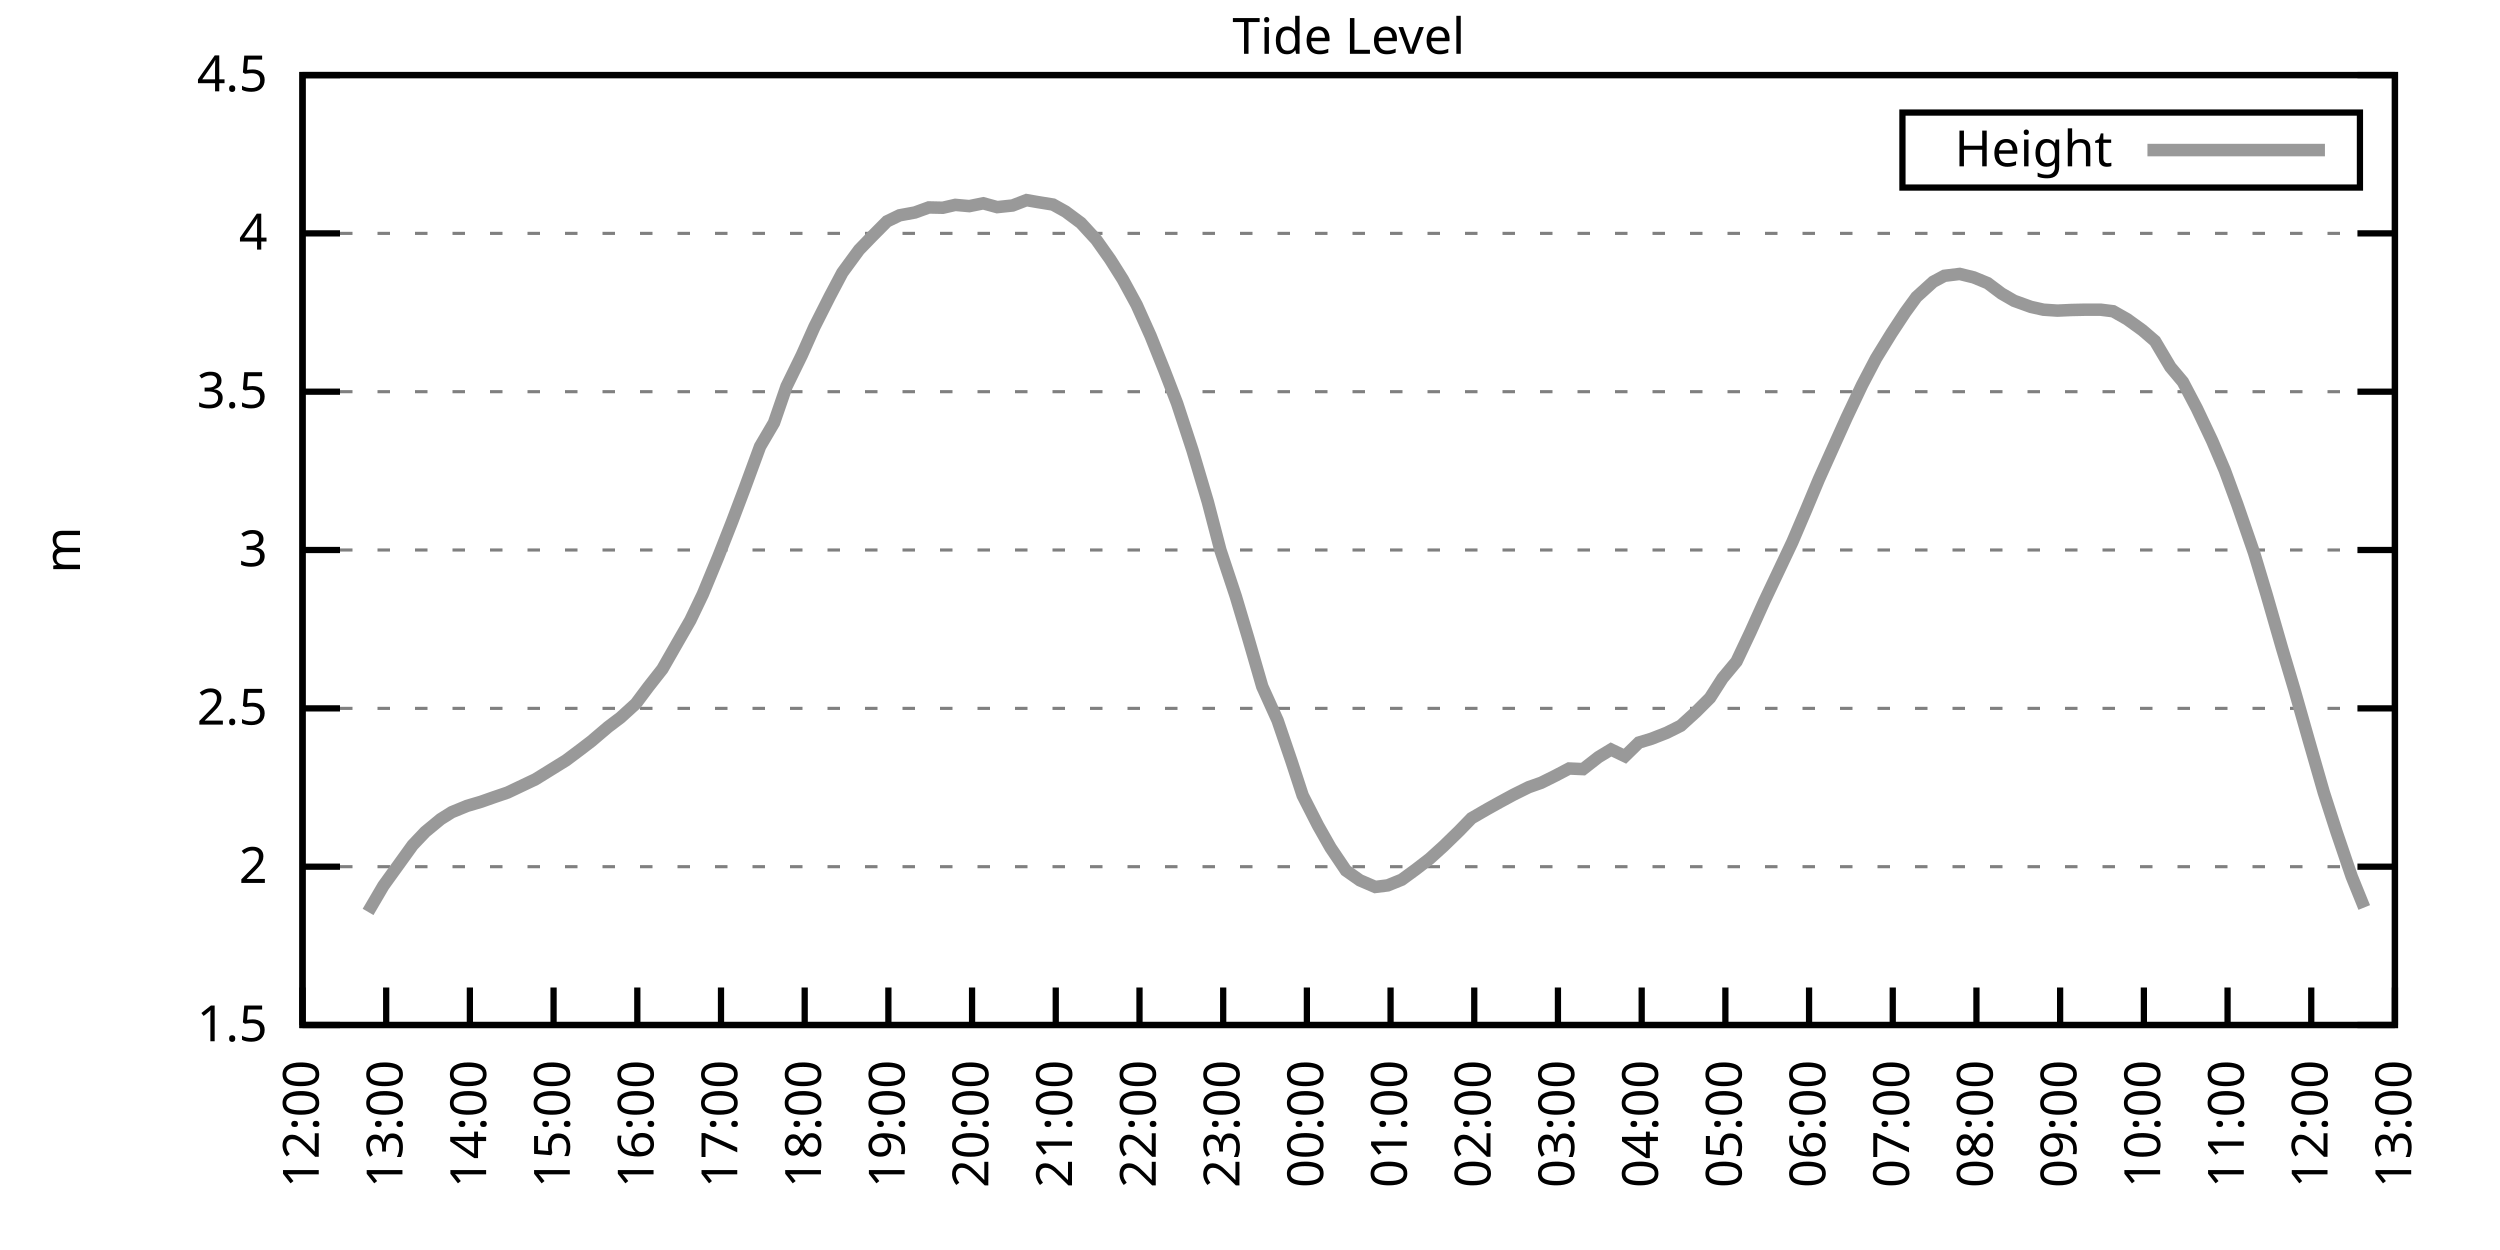
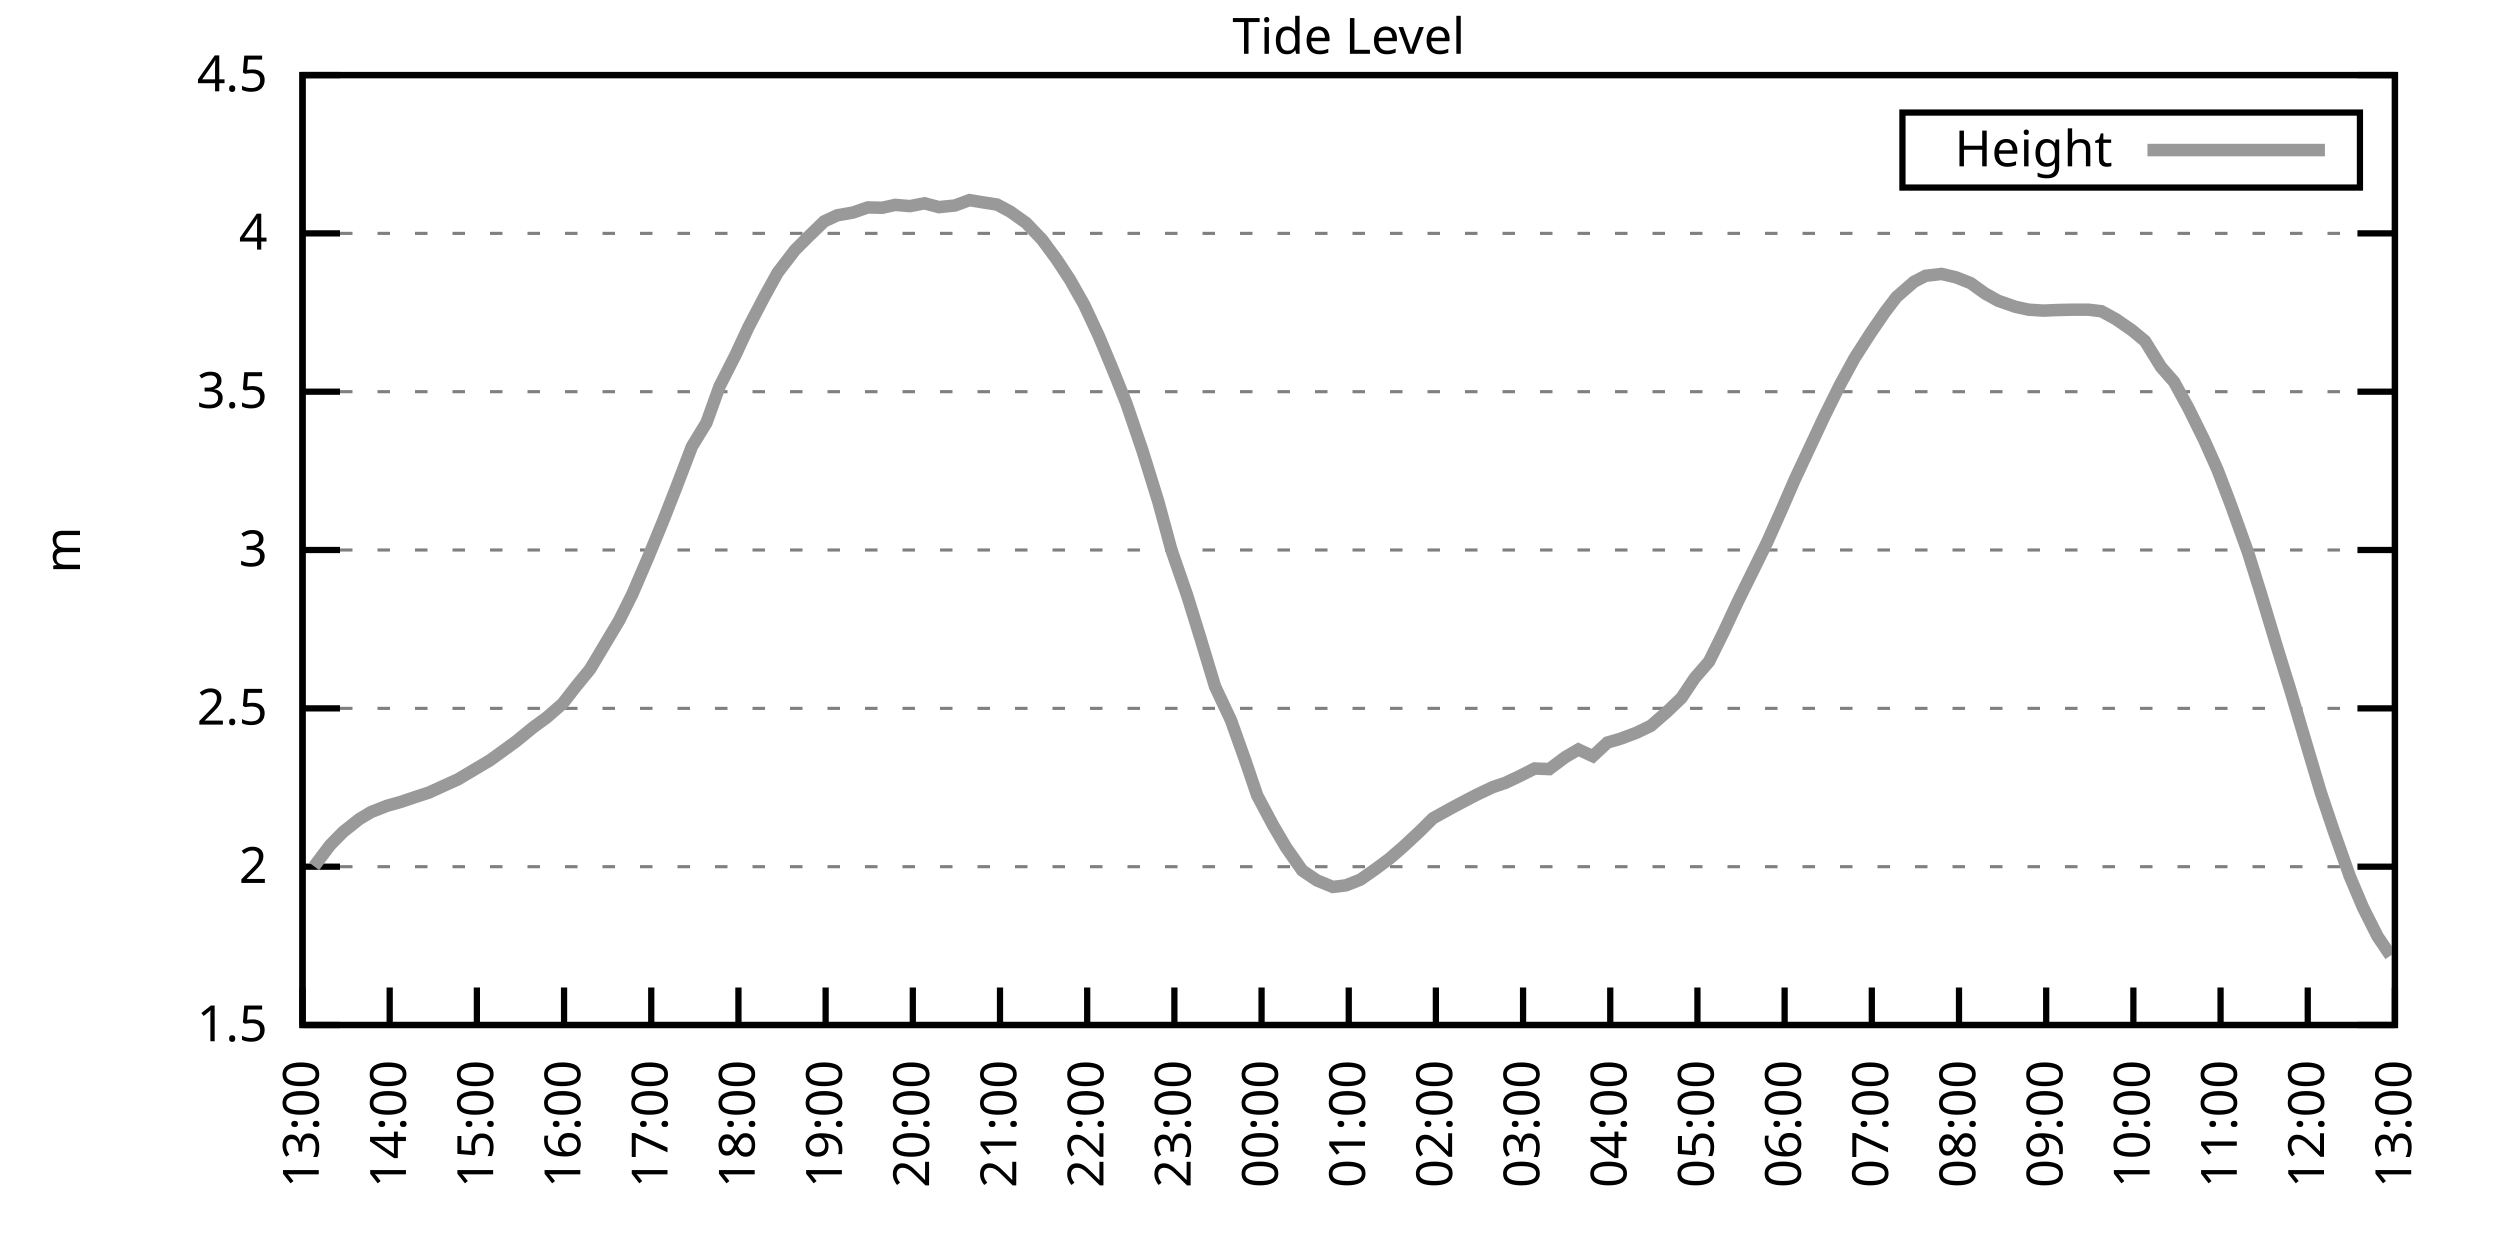
<svg xmlns="http://www.w3.org/2000/svg" xmlns:xlink="http://www.w3.org/1999/xlink" width="400" height="200" viewBox="0 0 400 200">
  <g id="gnuplot_canvas">
    <rect x="0" y="0" width="400" height="200" fill="none" />
    <defs>
      <circle id="gpDot" r="0.5" stroke-width="0.5" stroke="currentColor" />
      <path id="gpPt0" stroke-width="0.333" stroke="currentColor" d="M-1,0 h2 M0,-1 v2" />
      <path id="gpPt1" stroke-width="0.333" stroke="currentColor" d="M-1,-1 L1,1 M1,-1 L-1,1" />
      <path id="gpPt2" stroke-width="0.333" stroke="currentColor" d="M-1,0 L1,0 M0,-1 L0,1 M-1,-1 L1,1 M-1,1 L1,-1" />
      <rect id="gpPt3" stroke-width="0.333" stroke="currentColor" x="-1" y="-1" width="2" height="2" />
      <rect id="gpPt4" stroke-width="0.333" stroke="currentColor" fill="currentColor" x="-1" y="-1" width="2" height="2" />
      <circle id="gpPt5" stroke-width="0.333" stroke="currentColor" cx="0" cy="0" r="1" />
      <use xlink:href="#gpPt5" id="gpPt6" fill="currentColor" stroke="none" />
      <path id="gpPt7" stroke-width="0.333" stroke="currentColor" d="M0,-1.33 L-1.33,0.67 L1.33,0.67 z" />
      <use xlink:href="#gpPt7" id="gpPt8" fill="currentColor" stroke="none" />
      <use xlink:href="#gpPt7" id="gpPt9" stroke="currentColor" transform="rotate(180)" />
      <use xlink:href="#gpPt9" id="gpPt10" fill="currentColor" stroke="none" />
      <use xlink:href="#gpPt3" id="gpPt11" stroke="currentColor" transform="rotate(45)" />
      <use xlink:href="#gpPt11" id="gpPt12" fill="currentColor" stroke="none" />
      <path id="gpPt13" stroke-width="0.333" stroke="currentColor" d="M0,1.330 L1.265,0.411 L0.782,-1.067 L-0.782,-1.076 L-1.265,0.411 z" />
      <use xlink:href="#gpPt13" id="gpPt14" fill="currentColor" stroke="none" />
      <filter id="textbox" filterUnits="objectBoundingBox" x="0" y="0" height="1" width="1">
        <feFlood flood-color="white" flood-opacity="1" result="bgnd" />
        <feComposite in="SourceGraphic" in2="bgnd" operator="atop" />
      </filter>
      <filter id="greybox" filterUnits="objectBoundingBox" x="0" y="0" height="1" width="1">
        <feFlood flood-color="lightgrey" flood-opacity="1" result="grey" />
        <feComposite in="SourceGraphic" in2="grey" operator="atop" />
      </filter>
    </defs>
    <g fill="none" color="white" stroke="currentColor" stroke-width="1.00" stroke-linecap="butt" stroke-linejoin="miter">
</g>
    <g fill="none" color="black" stroke="currentColor" stroke-width="1.00" stroke-linecap="butt" stroke-linejoin="miter">
      <g stroke="none" shape-rendering="crispEdges">
        <polygon fill="rgb(255, 255, 255)" points="48.40,164.00 383.18,164.00 383.18,12.02 48.40,12.02 " />
      </g>
    </g>
    <g fill="none" color="black" stroke="currentColor" stroke-width="1.00" stroke-linecap="butt" stroke-linejoin="miter">
</g>
    <g fill="none" color="black" stroke="black" stroke-width="0.50" stroke-linecap="butt" stroke-linejoin="miter">
</g>
    <g fill="none" color="gray" stroke="currentColor" stroke-width="0.50" stroke-linecap="butt" stroke-linejoin="miter">
      <path stroke="gray" stroke-dasharray="2,4" class="gridline" d="M48.40,164.00 L383.19,164.00  " />
    </g>
    <g fill="none" color="gray" stroke="gray" stroke-width="1.00" stroke-linecap="butt" stroke-linejoin="miter">
</g>
    <g fill="none" color="black" stroke="currentColor" stroke-width="1.00" stroke-linecap="butt" stroke-linejoin="miter">
      <path stroke="black" d="M48.40,164.00 L54.40,164.00 M383.19,164.00 L377.19,164.00  " />
      <g transform="translate(42.80,166.60)" stroke="none" fill="black" font-family="Sans" font-size="8.00" text-anchor="end">
        <text>
          <tspan font-family="Sans"> 1.5</tspan>
        </text>
      </g>
    </g>
    <g fill="none" color="black" stroke="currentColor" stroke-width="1.00" stroke-linecap="butt" stroke-linejoin="miter">
</g>
    <g fill="none" color="black" stroke="black" stroke-width="0.50" stroke-linecap="butt" stroke-linejoin="miter">
</g>
    <g fill="none" color="gray" stroke="currentColor" stroke-width="0.50" stroke-linecap="butt" stroke-linejoin="miter">
      <path stroke="gray" stroke-dasharray="2,4" class="gridline" d="M48.40,138.67 L383.19,138.67  " />
    </g>
    <g fill="none" color="gray" stroke="gray" stroke-width="1.00" stroke-linecap="butt" stroke-linejoin="miter">
</g>
    <g fill="none" color="black" stroke="currentColor" stroke-width="1.00" stroke-linecap="butt" stroke-linejoin="miter">
      <path stroke="black" d="M48.40,138.67 L54.40,138.67 M383.19,138.67 L377.19,138.67  " />
      <g transform="translate(42.80,141.27)" stroke="none" fill="black" font-family="Sans" font-size="8.00" text-anchor="end">
        <text>
          <tspan font-family="Sans"> 2</tspan>
        </text>
      </g>
    </g>
    <g fill="none" color="black" stroke="currentColor" stroke-width="1.00" stroke-linecap="butt" stroke-linejoin="miter">
</g>
    <g fill="none" color="black" stroke="black" stroke-width="0.50" stroke-linecap="butt" stroke-linejoin="miter">
</g>
    <g fill="none" color="gray" stroke="currentColor" stroke-width="0.50" stroke-linecap="butt" stroke-linejoin="miter">
      <path stroke="gray" stroke-dasharray="2,4" class="gridline" d="M48.40,113.34 L383.19,113.34  " />
    </g>
    <g fill="none" color="gray" stroke="gray" stroke-width="1.00" stroke-linecap="butt" stroke-linejoin="miter">
</g>
    <g fill="none" color="black" stroke="currentColor" stroke-width="1.00" stroke-linecap="butt" stroke-linejoin="miter">
      <path stroke="black" d="M48.40,113.34 L54.40,113.34 M383.19,113.34 L377.19,113.34  " />
      <g transform="translate(42.80,115.94)" stroke="none" fill="black" font-family="Sans" font-size="8.00" text-anchor="end">
        <text>
          <tspan font-family="Sans"> 2.5</tspan>
        </text>
      </g>
    </g>
    <g fill="none" color="black" stroke="currentColor" stroke-width="1.00" stroke-linecap="butt" stroke-linejoin="miter">
</g>
    <g fill="none" color="black" stroke="black" stroke-width="0.50" stroke-linecap="butt" stroke-linejoin="miter">
</g>
    <g fill="none" color="gray" stroke="currentColor" stroke-width="0.50" stroke-linecap="butt" stroke-linejoin="miter">
      <path stroke="gray" stroke-dasharray="2,4" class="gridline" d="M48.40,88.00 L383.19,88.00  " />
    </g>
    <g fill="none" color="gray" stroke="gray" stroke-width="1.00" stroke-linecap="butt" stroke-linejoin="miter">
</g>
    <g fill="none" color="black" stroke="currentColor" stroke-width="1.00" stroke-linecap="butt" stroke-linejoin="miter">
      <path stroke="black" d="M48.40,88.00 L54.40,88.00 M383.19,88.00 L377.19,88.00  " />
      <g transform="translate(42.80,90.60)" stroke="none" fill="black" font-family="Sans" font-size="8.00" text-anchor="end">
        <text>
          <tspan font-family="Sans"> 3</tspan>
        </text>
      </g>
    </g>
    <g fill="none" color="black" stroke="currentColor" stroke-width="1.00" stroke-linecap="butt" stroke-linejoin="miter">
</g>
    <g fill="none" color="black" stroke="black" stroke-width="0.50" stroke-linecap="butt" stroke-linejoin="miter">
</g>
    <g fill="none" color="gray" stroke="currentColor" stroke-width="0.50" stroke-linecap="butt" stroke-linejoin="miter">
      <path stroke="gray" stroke-dasharray="2,4" class="gridline" d="M48.40,62.67 L383.19,62.67  " />
    </g>
    <g fill="none" color="gray" stroke="gray" stroke-width="1.00" stroke-linecap="butt" stroke-linejoin="miter">
</g>
    <g fill="none" color="black" stroke="currentColor" stroke-width="1.00" stroke-linecap="butt" stroke-linejoin="miter">
      <path stroke="black" d="M48.40,62.67 L54.40,62.67 M383.19,62.67 L377.19,62.67  " />
      <g transform="translate(42.80,65.27)" stroke="none" fill="black" font-family="Sans" font-size="8.00" text-anchor="end">
        <text>
          <tspan font-family="Sans"> 3.5</tspan>
        </text>
      </g>
    </g>
    <g fill="none" color="black" stroke="currentColor" stroke-width="1.00" stroke-linecap="butt" stroke-linejoin="miter">
</g>
    <g fill="none" color="black" stroke="black" stroke-width="0.50" stroke-linecap="butt" stroke-linejoin="miter">
</g>
    <g fill="none" color="gray" stroke="currentColor" stroke-width="0.50" stroke-linecap="butt" stroke-linejoin="miter">
      <path stroke="gray" stroke-dasharray="2,4" class="gridline" d="M48.40,37.34 L383.19,37.34  " />
    </g>
    <g fill="none" color="gray" stroke="gray" stroke-width="1.00" stroke-linecap="butt" stroke-linejoin="miter">
</g>
    <g fill="none" color="black" stroke="currentColor" stroke-width="1.00" stroke-linecap="butt" stroke-linejoin="miter">
      <path stroke="black" d="M48.40,37.34 L54.40,37.34 M383.19,37.34 L377.19,37.34  " />
      <g transform="translate(42.80,39.94)" stroke="none" fill="black" font-family="Sans" font-size="8.00" text-anchor="end">
        <text>
          <tspan font-family="Sans"> 4</tspan>
        </text>
      </g>
    </g>
    <g fill="none" color="black" stroke="currentColor" stroke-width="1.00" stroke-linecap="butt" stroke-linejoin="miter">
</g>
    <g fill="none" color="black" stroke="black" stroke-width="0.50" stroke-linecap="butt" stroke-linejoin="miter">
</g>
    <g fill="none" color="gray" stroke="currentColor" stroke-width="0.50" stroke-linecap="butt" stroke-linejoin="miter">
      <path stroke="gray" stroke-dasharray="2,4" class="gridline" d="M48.40,12.01 L383.19,12.01  " />
    </g>
    <g fill="none" color="gray" stroke="gray" stroke-width="1.00" stroke-linecap="butt" stroke-linejoin="miter">
</g>
    <g fill="none" color="black" stroke="currentColor" stroke-width="1.00" stroke-linecap="butt" stroke-linejoin="miter">
      <path stroke="black" d="M48.40,12.01 L54.40,12.01 M383.19,12.01 L377.19,12.01  " />
      <g transform="translate(42.80,14.61)" stroke="none" fill="black" font-family="Sans" font-size="8.00" text-anchor="end">
        <text>
          <tspan font-family="Sans"> 4.5</tspan>
        </text>
      </g>
    </g>
    <g fill="none" color="black" stroke="currentColor" stroke-width="1.00" stroke-linecap="butt" stroke-linejoin="miter">
      <path stroke="black" d="M48.40,164.00 L48.40,158.00  " />
      <g transform="translate(51.00,169.60) rotate(270.00)" stroke="none" fill="black" font-family="Sans" font-size="8.00" text-anchor="end">
        <text>
-           <tspan font-family="Sans">12:00</tspan>
-         </text>
-       </g>
-     </g>
-     <g fill="none" color="black" stroke="currentColor" stroke-width="1.00" stroke-linecap="butt" stroke-linejoin="miter">
-       <path stroke="black" d="M61.79,164.00 L61.79,158.00  " />
-       <g transform="translate(64.39,169.60) rotate(270.00)" stroke="none" fill="black" font-family="Sans" font-size="8.00" text-anchor="end">
-         <text>
          <tspan font-family="Sans">13:00</tspan>
        </text>
      </g>
    </g>
    <g fill="none" color="black" stroke="currentColor" stroke-width="1.00" stroke-linecap="butt" stroke-linejoin="miter">
-       <path stroke="black" d="M75.18,164.00 L75.18,158.00  " />
-       <g transform="translate(77.78,169.60) rotate(270.00)" stroke="none" fill="black" font-family="Sans" font-size="8.00" text-anchor="end">
+       <path stroke="black" d="M62.35,164.00 L62.35,158.00  " />
+       <g transform="translate(64.95,169.60) rotate(270.00)" stroke="none" fill="black" font-family="Sans" font-size="8.00" text-anchor="end">
        <text>
          <tspan font-family="Sans">14:00</tspan>
        </text>
      </g>
    </g>
    <g fill="none" color="black" stroke="currentColor" stroke-width="1.00" stroke-linecap="butt" stroke-linejoin="miter">
-       <path stroke="black" d="M88.57,164.00 L88.57,158.00  " />
-       <g transform="translate(91.17,169.60) rotate(270.00)" stroke="none" fill="black" font-family="Sans" font-size="8.00" text-anchor="end">
+       <path stroke="black" d="M76.30,164.00 L76.30,158.00  " />
+       <g transform="translate(78.90,169.60) rotate(270.00)" stroke="none" fill="black" font-family="Sans" font-size="8.00" text-anchor="end">
        <text>
          <tspan font-family="Sans">15:00</tspan>
        </text>
      </g>
    </g>
    <g fill="none" color="black" stroke="currentColor" stroke-width="1.00" stroke-linecap="butt" stroke-linejoin="miter">
-       <path stroke="black" d="M101.97,164.00 L101.97,158.00  " />
-       <g transform="translate(104.57,169.60) rotate(270.00)" stroke="none" fill="black" font-family="Sans" font-size="8.00" text-anchor="end">
+       <path stroke="black" d="M90.25,164.00 L90.25,158.00  " />
+       <g transform="translate(92.85,169.60) rotate(270.00)" stroke="none" fill="black" font-family="Sans" font-size="8.00" text-anchor="end">
        <text>
          <tspan font-family="Sans">16:00</tspan>
        </text>
      </g>
    </g>
    <g fill="none" color="black" stroke="currentColor" stroke-width="1.00" stroke-linecap="butt" stroke-linejoin="miter">
-       <path stroke="black" d="M115.36,164.00 L115.36,158.00  " />
-       <g transform="translate(117.96,169.60) rotate(270.00)" stroke="none" fill="black" font-family="Sans" font-size="8.00" text-anchor="end">
+       <path stroke="black" d="M104.20,164.00 L104.20,158.00  " />
+       <g transform="translate(106.80,169.60) rotate(270.00)" stroke="none" fill="black" font-family="Sans" font-size="8.00" text-anchor="end">
        <text>
          <tspan font-family="Sans">17:00</tspan>
        </text>
      </g>
    </g>
    <g fill="none" color="black" stroke="currentColor" stroke-width="1.00" stroke-linecap="butt" stroke-linejoin="miter">
-       <path stroke="black" d="M128.75,164.00 L128.75,158.00  " />
-       <g transform="translate(131.35,169.60) rotate(270.00)" stroke="none" fill="black" font-family="Sans" font-size="8.00" text-anchor="end">
+       <path stroke="black" d="M118.15,164.00 L118.15,158.00  " />
+       <g transform="translate(120.75,169.60) rotate(270.00)" stroke="none" fill="black" font-family="Sans" font-size="8.00" text-anchor="end">
        <text>
          <tspan font-family="Sans">18:00</tspan>
        </text>
      </g>
    </g>
    <g fill="none" color="black" stroke="currentColor" stroke-width="1.00" stroke-linecap="butt" stroke-linejoin="miter">
-       <path stroke="black" d="M142.14,164.00 L142.14,158.00  " />
-       <g transform="translate(144.74,169.60) rotate(270.00)" stroke="none" fill="black" font-family="Sans" font-size="8.00" text-anchor="end">
+       <path stroke="black" d="M132.10,164.00 L132.10,158.00  " />
+       <g transform="translate(134.70,169.60) rotate(270.00)" stroke="none" fill="black" font-family="Sans" font-size="8.00" text-anchor="end">
        <text>
          <tspan font-family="Sans">19:00</tspan>
        </text>
      </g>
    </g>
    <g fill="none" color="black" stroke="currentColor" stroke-width="1.00" stroke-linecap="butt" stroke-linejoin="miter">
-       <path stroke="black" d="M155.53,164.00 L155.53,158.00  " />
-       <g transform="translate(158.13,169.60) rotate(270.00)" stroke="none" fill="black" font-family="Sans" font-size="8.00" text-anchor="end">
+       <path stroke="black" d="M146.05,164.00 L146.05,158.00  " />
+       <g transform="translate(148.65,169.60) rotate(270.00)" stroke="none" fill="black" font-family="Sans" font-size="8.00" text-anchor="end">
        <text>
          <tspan font-family="Sans">20:00</tspan>
        </text>
      </g>
    </g>
    <g fill="none" color="black" stroke="currentColor" stroke-width="1.00" stroke-linecap="butt" stroke-linejoin="miter">
-       <path stroke="black" d="M168.92,164.00 L168.92,158.00  " />
-       <g transform="translate(171.52,169.60) rotate(270.00)" stroke="none" fill="black" font-family="Sans" font-size="8.00" text-anchor="end">
+       <path stroke="black" d="M160.00,164.00 L160.00,158.00  " />
+       <g transform="translate(162.60,169.60) rotate(270.00)" stroke="none" fill="black" font-family="Sans" font-size="8.00" text-anchor="end">
        <text>
          <tspan font-family="Sans">21:00</tspan>
        </text>
      </g>
    </g>
    <g fill="none" color="black" stroke="currentColor" stroke-width="1.00" stroke-linecap="butt" stroke-linejoin="miter">
-       <path stroke="black" d="M182.32,164.00 L182.32,158.00  " />
-       <g transform="translate(184.92,169.60) rotate(270.00)" stroke="none" fill="black" font-family="Sans" font-size="8.00" text-anchor="end">
+       <path stroke="black" d="M173.95,164.00 L173.95,158.00  " />
+       <g transform="translate(176.55,169.60) rotate(270.00)" stroke="none" fill="black" font-family="Sans" font-size="8.00" text-anchor="end">
        <text>
          <tspan font-family="Sans">22:00</tspan>
        </text>
      </g>
    </g>
    <g fill="none" color="black" stroke="currentColor" stroke-width="1.00" stroke-linecap="butt" stroke-linejoin="miter">
-       <path stroke="black" d="M195.71,164.00 L195.71,158.00  " />
-       <g transform="translate(198.31,169.60) rotate(270.00)" stroke="none" fill="black" font-family="Sans" font-size="8.00" text-anchor="end">
+       <path stroke="black" d="M187.90,164.00 L187.90,158.00  " />
+       <g transform="translate(190.50,169.60) rotate(270.00)" stroke="none" fill="black" font-family="Sans" font-size="8.00" text-anchor="end">
        <text>
          <tspan font-family="Sans">23:00</tspan>
        </text>
      </g>
    </g>
    <g fill="none" color="black" stroke="currentColor" stroke-width="1.00" stroke-linecap="butt" stroke-linejoin="miter">
-       <path stroke="black" d="M209.10,164.00 L209.10,158.00  " />
-       <g transform="translate(211.70,169.60) rotate(270.00)" stroke="none" fill="black" font-family="Sans" font-size="8.00" text-anchor="end">
+       <path stroke="black" d="M201.85,164.00 L201.85,158.00  " />
+       <g transform="translate(204.45,169.60) rotate(270.00)" stroke="none" fill="black" font-family="Sans" font-size="8.00" text-anchor="end">
        <text>
          <tspan font-family="Sans">00:00</tspan>
        </text>
      </g>
    </g>
    <g fill="none" color="black" stroke="currentColor" stroke-width="1.00" stroke-linecap="butt" stroke-linejoin="miter">
-       <path stroke="black" d="M222.49,164.00 L222.49,158.00  " />
-       <g transform="translate(225.09,169.60) rotate(270.00)" stroke="none" fill="black" font-family="Sans" font-size="8.00" text-anchor="end">
+       <path stroke="black" d="M215.80,164.00 L215.80,158.00  " />
+       <g transform="translate(218.40,169.60) rotate(270.00)" stroke="none" fill="black" font-family="Sans" font-size="8.00" text-anchor="end">
        <text>
          <tspan font-family="Sans">01:00</tspan>
        </text>
      </g>
    </g>
    <g fill="none" color="black" stroke="currentColor" stroke-width="1.00" stroke-linecap="butt" stroke-linejoin="miter">
-       <path stroke="black" d="M235.88,164.00 L235.88,158.00  " />
-       <g transform="translate(238.48,169.60) rotate(270.00)" stroke="none" fill="black" font-family="Sans" font-size="8.00" text-anchor="end">
+       <path stroke="black" d="M229.74,164.00 L229.74,158.00  " />
+       <g transform="translate(232.34,169.60) rotate(270.00)" stroke="none" fill="black" font-family="Sans" font-size="8.00" text-anchor="end">
        <text>
          <tspan font-family="Sans">02:00</tspan>
        </text>
      </g>
    </g>
    <g fill="none" color="black" stroke="currentColor" stroke-width="1.00" stroke-linecap="butt" stroke-linejoin="miter">
-       <path stroke="black" d="M249.27,164.00 L249.27,158.00  " />
-       <g transform="translate(251.87,169.60) rotate(270.00)" stroke="none" fill="black" font-family="Sans" font-size="8.00" text-anchor="end">
+       <path stroke="black" d="M243.69,164.00 L243.69,158.00  " />
+       <g transform="translate(246.29,169.60) rotate(270.00)" stroke="none" fill="black" font-family="Sans" font-size="8.00" text-anchor="end">
        <text>
          <tspan font-family="Sans">03:00</tspan>
        </text>
      </g>
    </g>
    <g fill="none" color="black" stroke="currentColor" stroke-width="1.00" stroke-linecap="butt" stroke-linejoin="miter">
-       <path stroke="black" d="M262.67,164.00 L262.67,158.00  " />
-       <g transform="translate(265.27,169.60) rotate(270.00)" stroke="none" fill="black" font-family="Sans" font-size="8.00" text-anchor="end">
+       <path stroke="black" d="M257.64,164.00 L257.64,158.00  " />
+       <g transform="translate(260.24,169.60) rotate(270.00)" stroke="none" fill="black" font-family="Sans" font-size="8.00" text-anchor="end">
        <text>
          <tspan font-family="Sans">04:00</tspan>
        </text>
      </g>
    </g>
    <g fill="none" color="black" stroke="currentColor" stroke-width="1.00" stroke-linecap="butt" stroke-linejoin="miter">
-       <path stroke="black" d="M276.06,164.00 L276.06,158.00  " />
-       <g transform="translate(278.66,169.60) rotate(270.00)" stroke="none" fill="black" font-family="Sans" font-size="8.00" text-anchor="end">
+       <path stroke="black" d="M271.59,164.00 L271.59,158.00  " />
+       <g transform="translate(274.19,169.60) rotate(270.00)" stroke="none" fill="black" font-family="Sans" font-size="8.00" text-anchor="end">
        <text>
          <tspan font-family="Sans">05:00</tspan>
        </text>
      </g>
    </g>
    <g fill="none" color="black" stroke="currentColor" stroke-width="1.00" stroke-linecap="butt" stroke-linejoin="miter">
-       <path stroke="black" d="M289.45,164.00 L289.45,158.00  " />
-       <g transform="translate(292.05,169.60) rotate(270.00)" stroke="none" fill="black" font-family="Sans" font-size="8.00" text-anchor="end">
+       <path stroke="black" d="M285.54,164.00 L285.54,158.00  " />
+       <g transform="translate(288.14,169.60) rotate(270.00)" stroke="none" fill="black" font-family="Sans" font-size="8.00" text-anchor="end">
        <text>
          <tspan font-family="Sans">06:00</tspan>
        </text>
      </g>
    </g>
    <g fill="none" color="black" stroke="currentColor" stroke-width="1.00" stroke-linecap="butt" stroke-linejoin="miter">
-       <path stroke="black" d="M302.84,164.00 L302.84,158.00  " />
-       <g transform="translate(305.44,169.60) rotate(270.00)" stroke="none" fill="black" font-family="Sans" font-size="8.00" text-anchor="end">
+       <path stroke="black" d="M299.49,164.00 L299.49,158.00  " />
+       <g transform="translate(302.09,169.60) rotate(270.00)" stroke="none" fill="black" font-family="Sans" font-size="8.00" text-anchor="end">
        <text>
          <tspan font-family="Sans">07:00</tspan>
        </text>
      </g>
    </g>
    <g fill="none" color="black" stroke="currentColor" stroke-width="1.00" stroke-linecap="butt" stroke-linejoin="miter">
-       <path stroke="black" d="M316.23,164.00 L316.23,158.00  " />
-       <g transform="translate(318.83,169.60) rotate(270.00)" stroke="none" fill="black" font-family="Sans" font-size="8.00" text-anchor="end">
+       <path stroke="black" d="M313.44,164.00 L313.44,158.00  " />
+       <g transform="translate(316.04,169.60) rotate(270.00)" stroke="none" fill="black" font-family="Sans" font-size="8.00" text-anchor="end">
        <text>
          <tspan font-family="Sans">08:00</tspan>
        </text>
      </g>
    </g>
    <g fill="none" color="black" stroke="currentColor" stroke-width="1.00" stroke-linecap="butt" stroke-linejoin="miter">
-       <path stroke="black" d="M329.62,164.00 L329.62,158.00  " />
-       <g transform="translate(332.22,169.60) rotate(270.00)" stroke="none" fill="black" font-family="Sans" font-size="8.00" text-anchor="end">
+       <path stroke="black" d="M327.39,164.00 L327.39,158.00  " />
+       <g transform="translate(329.99,169.60) rotate(270.00)" stroke="none" fill="black" font-family="Sans" font-size="8.00" text-anchor="end">
        <text>
          <tspan font-family="Sans">09:00</tspan>
        </text>
      </g>
    </g>
    <g fill="none" color="black" stroke="currentColor" stroke-width="1.00" stroke-linecap="butt" stroke-linejoin="miter">
-       <path stroke="black" d="M343.02,164.00 L343.02,158.00  " />
-       <g transform="translate(345.62,169.60) rotate(270.00)" stroke="none" fill="black" font-family="Sans" font-size="8.00" text-anchor="end">
+       <path stroke="black" d="M341.34,164.00 L341.34,158.00  " />
+       <g transform="translate(343.94,169.60) rotate(270.00)" stroke="none" fill="black" font-family="Sans" font-size="8.00" text-anchor="end">
        <text>
          <tspan font-family="Sans">10:00</tspan>
        </text>
      </g>
    </g>
    <g fill="none" color="black" stroke="currentColor" stroke-width="1.00" stroke-linecap="butt" stroke-linejoin="miter">
-       <path stroke="black" d="M356.41,164.00 L356.41,158.00  " />
-       <g transform="translate(359.01,169.60) rotate(270.00)" stroke="none" fill="black" font-family="Sans" font-size="8.00" text-anchor="end">
+       <path stroke="black" d="M355.29,164.00 L355.29,158.00  " />
+       <g transform="translate(357.89,169.60) rotate(270.00)" stroke="none" fill="black" font-family="Sans" font-size="8.00" text-anchor="end">
        <text>
          <tspan font-family="Sans">11:00</tspan>
        </text>
      </g>
    </g>
    <g fill="none" color="black" stroke="currentColor" stroke-width="1.00" stroke-linecap="butt" stroke-linejoin="miter">
-       <path stroke="black" d="M369.80,164.00 L369.80,158.00  " />
-       <g transform="translate(372.40,169.60) rotate(270.00)" stroke="none" fill="black" font-family="Sans" font-size="8.00" text-anchor="end">
+       <path stroke="black" d="M369.24,164.00 L369.24,158.00  " />
+       <g transform="translate(371.84,169.60) rotate(270.00)" stroke="none" fill="black" font-family="Sans" font-size="8.00" text-anchor="end">
        <text>
          <tspan font-family="Sans">12:00</tspan>
        </text>
      </g>
    </g>
    <g fill="none" color="black" stroke="currentColor" stroke-width="1.00" stroke-linecap="butt" stroke-linejoin="miter">
      <path stroke="black" d="M383.19,164.00 L383.19,158.00  " />
      <g transform="translate(385.79,169.60) rotate(270.00)" stroke="none" fill="black" font-family="Sans" font-size="8.00" text-anchor="end">
        <text>
          <tspan font-family="Sans">13:00</tspan>
        </text>
      </g>
    </g>
    <g fill="none" color="black" stroke="currentColor" stroke-width="1.00" stroke-linecap="butt" stroke-linejoin="miter">
</g>
    <g fill="none" color="black" stroke="currentColor" stroke-width="1.00" stroke-linecap="butt" stroke-linejoin="miter">
      <path stroke="black" d="M48.40,12.01 L48.40,164.00 L383.19,164.00 L383.19,12.01 L48.40,12.01 Z  " />
    </g>
    <g fill="none" color="black" stroke="currentColor" stroke-width="1.00" stroke-linecap="butt" stroke-linejoin="miter">
</g>
    <g fill="none" color="black" stroke="currentColor" stroke-width="1.00" stroke-linecap="butt" stroke-linejoin="miter">
      <path stroke="black" d="M304.39,30.01 L304.39,18.01 L377.59,18.01 L377.59,30.01 L304.39,30.01 Z  " />
    </g>
    <g id="Tide_level_plot_1">
      <g fill="none" color="white" stroke="black" stroke-width="2.00" stroke-linecap="butt" stroke-linejoin="miter">
</g>
      <g fill="none" color="black" stroke="currentColor" stroke-width="2.00" stroke-linecap="butt" stroke-linejoin="miter">
        <g transform="translate(337.99,26.61)" stroke="none" fill="black" font-family="Sans" font-size="8.00" text-anchor="end">
          <text>
            <tspan font-family="Sans">Height</tspan>
          </text>
        </g>
      </g>
      <g fill="none" color="black" stroke="currentColor" stroke-width="2.00" stroke-linecap="butt" stroke-linejoin="miter">
-         <path stroke="rgb(153, 153, 153)" d="M343.59,24.01 L371.99,24.01 M58.89,145.91 L61.35,141.71 L63.58,138.62 L66.03,135.22 L68.04,133.10 L70.50,131.07   L72.28,129.95 L74.74,128.94 L76.97,128.28 L78.98,127.57 L81.21,126.81 L83.44,125.75 L85.67,124.69 L90.58,121.65   L92.82,119.97 L94.60,118.61 L97.28,116.33 L99.29,114.81 L101.74,112.58 L103.75,109.89 L105.98,107.05 L108.44,102.75   L110.45,99.25 L112.46,95.05 L114.91,89.12 L117.14,83.45 L119.15,78.13 L121.61,71.44 L123.84,67.64 L125.85,61.81   L128.30,56.80 L130.31,52.29 L132.77,47.42 L134.78,43.62 L137.45,39.98 L139.46,37.90 L141.92,35.42 L143.93,34.45   L146.38,34.00 L148.61,33.19 L150.85,33.24 L152.85,32.78 L155.09,32.98 L157.32,32.53 L159.55,33.14 L162.01,32.88   L164.24,32.02 L166.02,32.33 L168.48,32.73 L170.49,33.85 L172.94,35.67 L175.40,38.35 L177.63,41.50 L179.64,44.69   L181.87,48.79 L184.10,53.76 L186.33,59.33 L188.34,64.55 L190.80,72.05 L193.25,80.30 L195.26,88.00 L197.72,95.40   L199.73,102.14 L201.96,109.84 L204.41,115.26 L206.64,121.80 L208.43,127.27 L210.88,132.08 L212.89,135.63 L215.35,139.28   L217.58,140.85 L220.04,141.91 L222.04,141.66 L224.28,140.75 L226.51,139.12 L228.74,137.40 L230.97,135.38 L233.43,132.99   L235.44,130.92 L237.89,129.50 L239.90,128.38 L242.13,127.17 L244.59,125.95 L246.60,125.24 L248.83,124.13 L251.06,122.96   L253.29,123.06 L255.75,121.14 L257.76,119.92 L259.99,120.99 L262.22,118.81 L264.23,118.20 L266.68,117.24 L268.92,116.12   L271.37,113.89 L273.60,111.66 L275.61,108.52 L277.84,105.84 L280.07,101.13 L282.31,96.16 L284.54,91.45 L286.77,86.74   L289.00,81.52 L291.01,76.71 L293.47,71.24 L295.48,66.78 L297.93,61.61 L300.16,57.35 L302.62,53.35 L304.85,49.96   L306.63,47.52 L309.31,45.09 L311.10,44.13 L313.55,43.83 L315.79,44.38 L318.02,45.30 L320.25,46.97 L322.26,48.13   L324.94,49.10 L326.95,49.55 L329.18,49.70 L331.41,49.60 L333.64,49.55 L336.10,49.55 L338.10,49.80 L340.34,51.07   L342.79,52.84 L344.80,54.57 L347.26,58.72 L349.26,61.10 L351.50,65.36 L353.95,70.53 L355.96,75.24 L357.97,80.71   L360.65,88.46 L362.66,95.15 L365.11,103.66 L367.12,110.40 L369.35,118.25 L371.81,126.81 L373.82,133.04 L376.27,140.24   L378.28,145.20  " />
+         <path stroke="rgb(153, 153, 153)" d="M343.59,24.01 L371.99,24.01 M50.26,138.62 L52.82,135.22 L54.91,133.10 L57.47,131.07 L59.33,129.95 L61.88,128.94   L64.21,128.28 L66.30,127.57 L68.63,126.81 L70.95,125.75 L73.28,124.69 L78.39,121.65 L80.72,119.97 L82.58,118.61   L85.37,116.33 L87.46,114.81 L90.02,112.58 L92.11,109.89 L94.43,107.05 L96.99,102.75 L99.08,99.25 L101.18,95.05   L103.73,89.12 L106.06,83.45 L108.15,78.13 L110.71,71.44 L113.03,67.64 L115.13,61.81 L117.68,56.80 L119.78,52.29   L122.33,47.42 L124.43,43.62 L127.22,39.98 L129.31,37.90 L131.87,35.42 L133.96,34.45 L136.51,34.00 L138.84,33.19   L141.16,33.24 L143.26,32.78 L145.58,32.98 L147.91,32.53 L150.23,33.14 L152.79,32.88 L155.11,32.02 L156.97,32.33   L159.53,32.73 L161.62,33.85 L164.18,35.67 L166.74,38.35 L169.06,41.50 L171.16,44.69 L173.48,48.79 L175.81,53.76   L178.13,59.33 L180.22,64.55 L182.78,72.05 L185.34,80.30 L187.43,88.00 L189.99,95.40 L192.08,102.14 L194.41,109.84   L196.96,115.26 L199.29,121.80 L201.15,127.27 L203.71,132.08 L205.80,135.63 L208.36,139.28 L210.68,140.85 L213.24,141.91   L215.33,141.66 L217.65,140.75 L219.98,139.12 L222.30,137.40 L224.63,135.38 L227.19,132.99 L229.28,130.92 L231.84,129.50   L233.93,128.38 L236.25,127.17 L238.81,125.95 L240.90,125.24 L243.23,124.13 L245.55,122.96 L247.88,123.06 L250.44,121.14   L252.53,119.92 L254.85,120.99 L257.18,118.81 L259.27,118.20 L261.83,117.24 L264.15,116.12 L266.71,113.89 L269.04,111.66   L271.13,108.52 L273.45,105.84 L275.78,101.13 L278.10,96.16 L280.43,91.45 L282.75,86.74 L285.08,81.52 L287.17,76.71   L289.73,71.24 L291.82,66.78 L294.38,61.61 L296.70,57.35 L299.26,53.35 L301.58,49.96 L303.44,47.52 L306.23,45.09   L308.09,44.13 L310.65,43.83 L312.98,44.38 L315.30,45.30 L317.63,46.97 L319.72,48.13 L322.51,49.10 L324.60,49.55   L326.93,49.70 L329.25,49.60 L331.58,49.55 L334.13,49.55 L336.23,49.80 L338.55,51.07 L341.11,52.84 L343.20,54.57   L345.76,58.72 L347.85,61.10 L350.18,65.36 L352.73,70.53 L354.83,75.24 L356.92,80.71 L359.71,88.46 L361.80,95.15   L364.36,103.66 L366.45,110.40 L368.78,118.25 L371.33,126.81 L373.43,133.04 L375.98,140.24 L378.08,145.20 L380.40,149.81   L382.49,152.90  " />
      </g>
    </g>
    <g fill="none" color="black" stroke="currentColor" stroke-width="2.00" stroke-linecap="butt" stroke-linejoin="miter">
</g>
    <g fill="none" color="black" stroke="black" stroke-width="1.00" stroke-linecap="butt" stroke-linejoin="miter">
</g>
    <g fill="none" color="black" stroke="currentColor" stroke-width="1.00" stroke-linecap="butt" stroke-linejoin="miter">
      <path stroke="black" d="M48.40,12.01 L48.40,164.00 L383.19,164.00 L383.19,12.01 L48.40,12.01 Z  " />
      <g transform="translate(12.80,88.01) rotate(270.00)" stroke="none" fill="black" font-family="Sans" font-size="8.00" text-anchor="middle">
        <text>
          <tspan font-family="Sans">m</tspan>
        </text>
      </g>
    </g>
    <g fill="none" color="black" stroke="currentColor" stroke-width="1.00" stroke-linecap="butt" stroke-linejoin="miter">
</g>
    <g fill="none" color="black" stroke="currentColor" stroke-width="1.00" stroke-linecap="butt" stroke-linejoin="miter">
      <g transform="translate(215.79,8.61)" stroke="none" fill="black" font-family="Sans" font-size="8.00" text-anchor="middle">
        <text>
          <tspan font-family="Sans">Tide Level</tspan>
        </text>
      </g>
    </g>
    <g fill="none" color="black" stroke="currentColor" stroke-width="1.00" stroke-linecap="butt" stroke-linejoin="miter">
</g>
  </g>
</svg>
